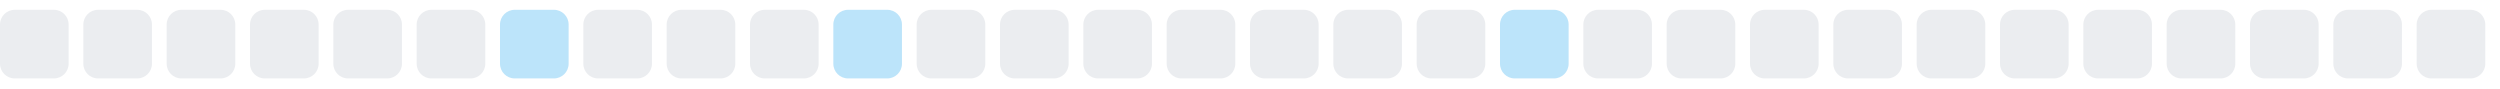
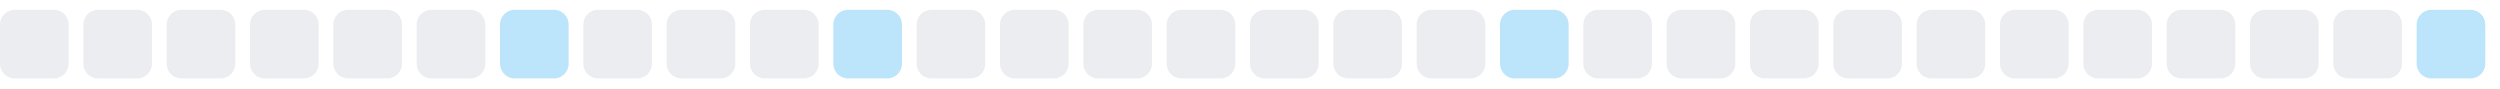
<svg xmlns="http://www.w3.org/2000/svg" width="255" height="9">
  <style>
        .level0 { fill: #ebedf0; }
        .level1 { fill: #bce4fa; }
        .level2 { fill: #75c7f7; }
        .level3 { fill: #30a9f2; }
        .level4 { fill: #008ee6; }
        @media (prefers-color-scheme: dark) {
          .level0 { fill: #161b22; }
          .level1 { fill: #0b3b5c; }
          .level2 { fill: #0a6299; }
          .level3 { fill: #008ee6; }
          .level4 { fill: #5bc4ff; }
        }
      </style>
  <rect x="0.0" y="1" width="7" height="7" rx="1.5" ry="1.5" class="level0" />
  <rect x="8.5" y="1" width="7" height="7" rx="1.5" ry="1.5" class="level0" />
  <rect x="17.0" y="1" width="7" height="7" rx="1.5" ry="1.5" class="level0" />
  <rect x="25.5" y="1" width="7" height="7" rx="1.5" ry="1.5" class="level0" />
  <rect x="34.0" y="1" width="7" height="7" rx="1.5" ry="1.5" class="level0" />
  <rect x="42.5" y="1" width="7" height="7" rx="1.5" ry="1.5" class="level0" />
  <rect x="51.0" y="1" width="7" height="7" rx="1.5" ry="1.5" class="level1" />
  <rect x="59.5" y="1" width="7" height="7" rx="1.5" ry="1.5" class="level0" />
  <rect x="68.0" y="1" width="7" height="7" rx="1.5" ry="1.5" class="level0" />
  <rect x="76.5" y="1" width="7" height="7" rx="1.5" ry="1.5" class="level0" />
  <rect x="85.0" y="1" width="7" height="7" rx="1.5" ry="1.5" class="level1" />
  <rect x="93.5" y="1" width="7" height="7" rx="1.5" ry="1.5" class="level0" />
  <rect x="102.0" y="1" width="7" height="7" rx="1.5" ry="1.5" class="level0" />
  <rect x="110.5" y="1" width="7" height="7" rx="1.5" ry="1.5" class="level0" />
  <rect x="119.0" y="1" width="7" height="7" rx="1.5" ry="1.5" class="level0" />
  <rect x="127.5" y="1" width="7" height="7" rx="1.5" ry="1.5" class="level0" />
  <rect x="136.0" y="1" width="7" height="7" rx="1.5" ry="1.5" class="level0" />
  <rect x="144.5" y="1" width="7" height="7" rx="1.5" ry="1.5" class="level0" />
  <rect x="153.0" y="1" width="7" height="7" rx="1.5" ry="1.5" class="level1" />
  <rect x="161.5" y="1" width="7" height="7" rx="1.5" ry="1.5" class="level0" />
  <rect x="170.0" y="1" width="7" height="7" rx="1.5" ry="1.5" class="level0" />
  <rect x="178.5" y="1" width="7" height="7" rx="1.5" ry="1.5" class="level0" />
  <rect x="187.0" y="1" width="7" height="7" rx="1.5" ry="1.5" class="level0" />
  <rect x="195.5" y="1" width="7" height="7" rx="1.5" ry="1.5" class="level0" />
  <rect x="204.0" y="1" width="7" height="7" rx="1.5" ry="1.5" class="level0" />
  <rect x="212.5" y="1" width="7" height="7" rx="1.5" ry="1.5" class="level0" />
  <rect x="221.0" y="1" width="7" height="7" rx="1.5" ry="1.5" class="level0" />
  <rect x="229.5" y="1" width="7" height="7" rx="1.5" ry="1.5" class="level0" />
  <rect x="238.0" y="1" width="7" height="7" rx="1.5" ry="1.5" class="level0" />
-   <rect x="246.5" y="1" width="7" height="7" rx="1.5" ry="1.5" class="level0" />
+   <rect x="246.5" y="1" width="7" height="7" rx="1.5" ry="1.5" class="level1" />
</svg>
